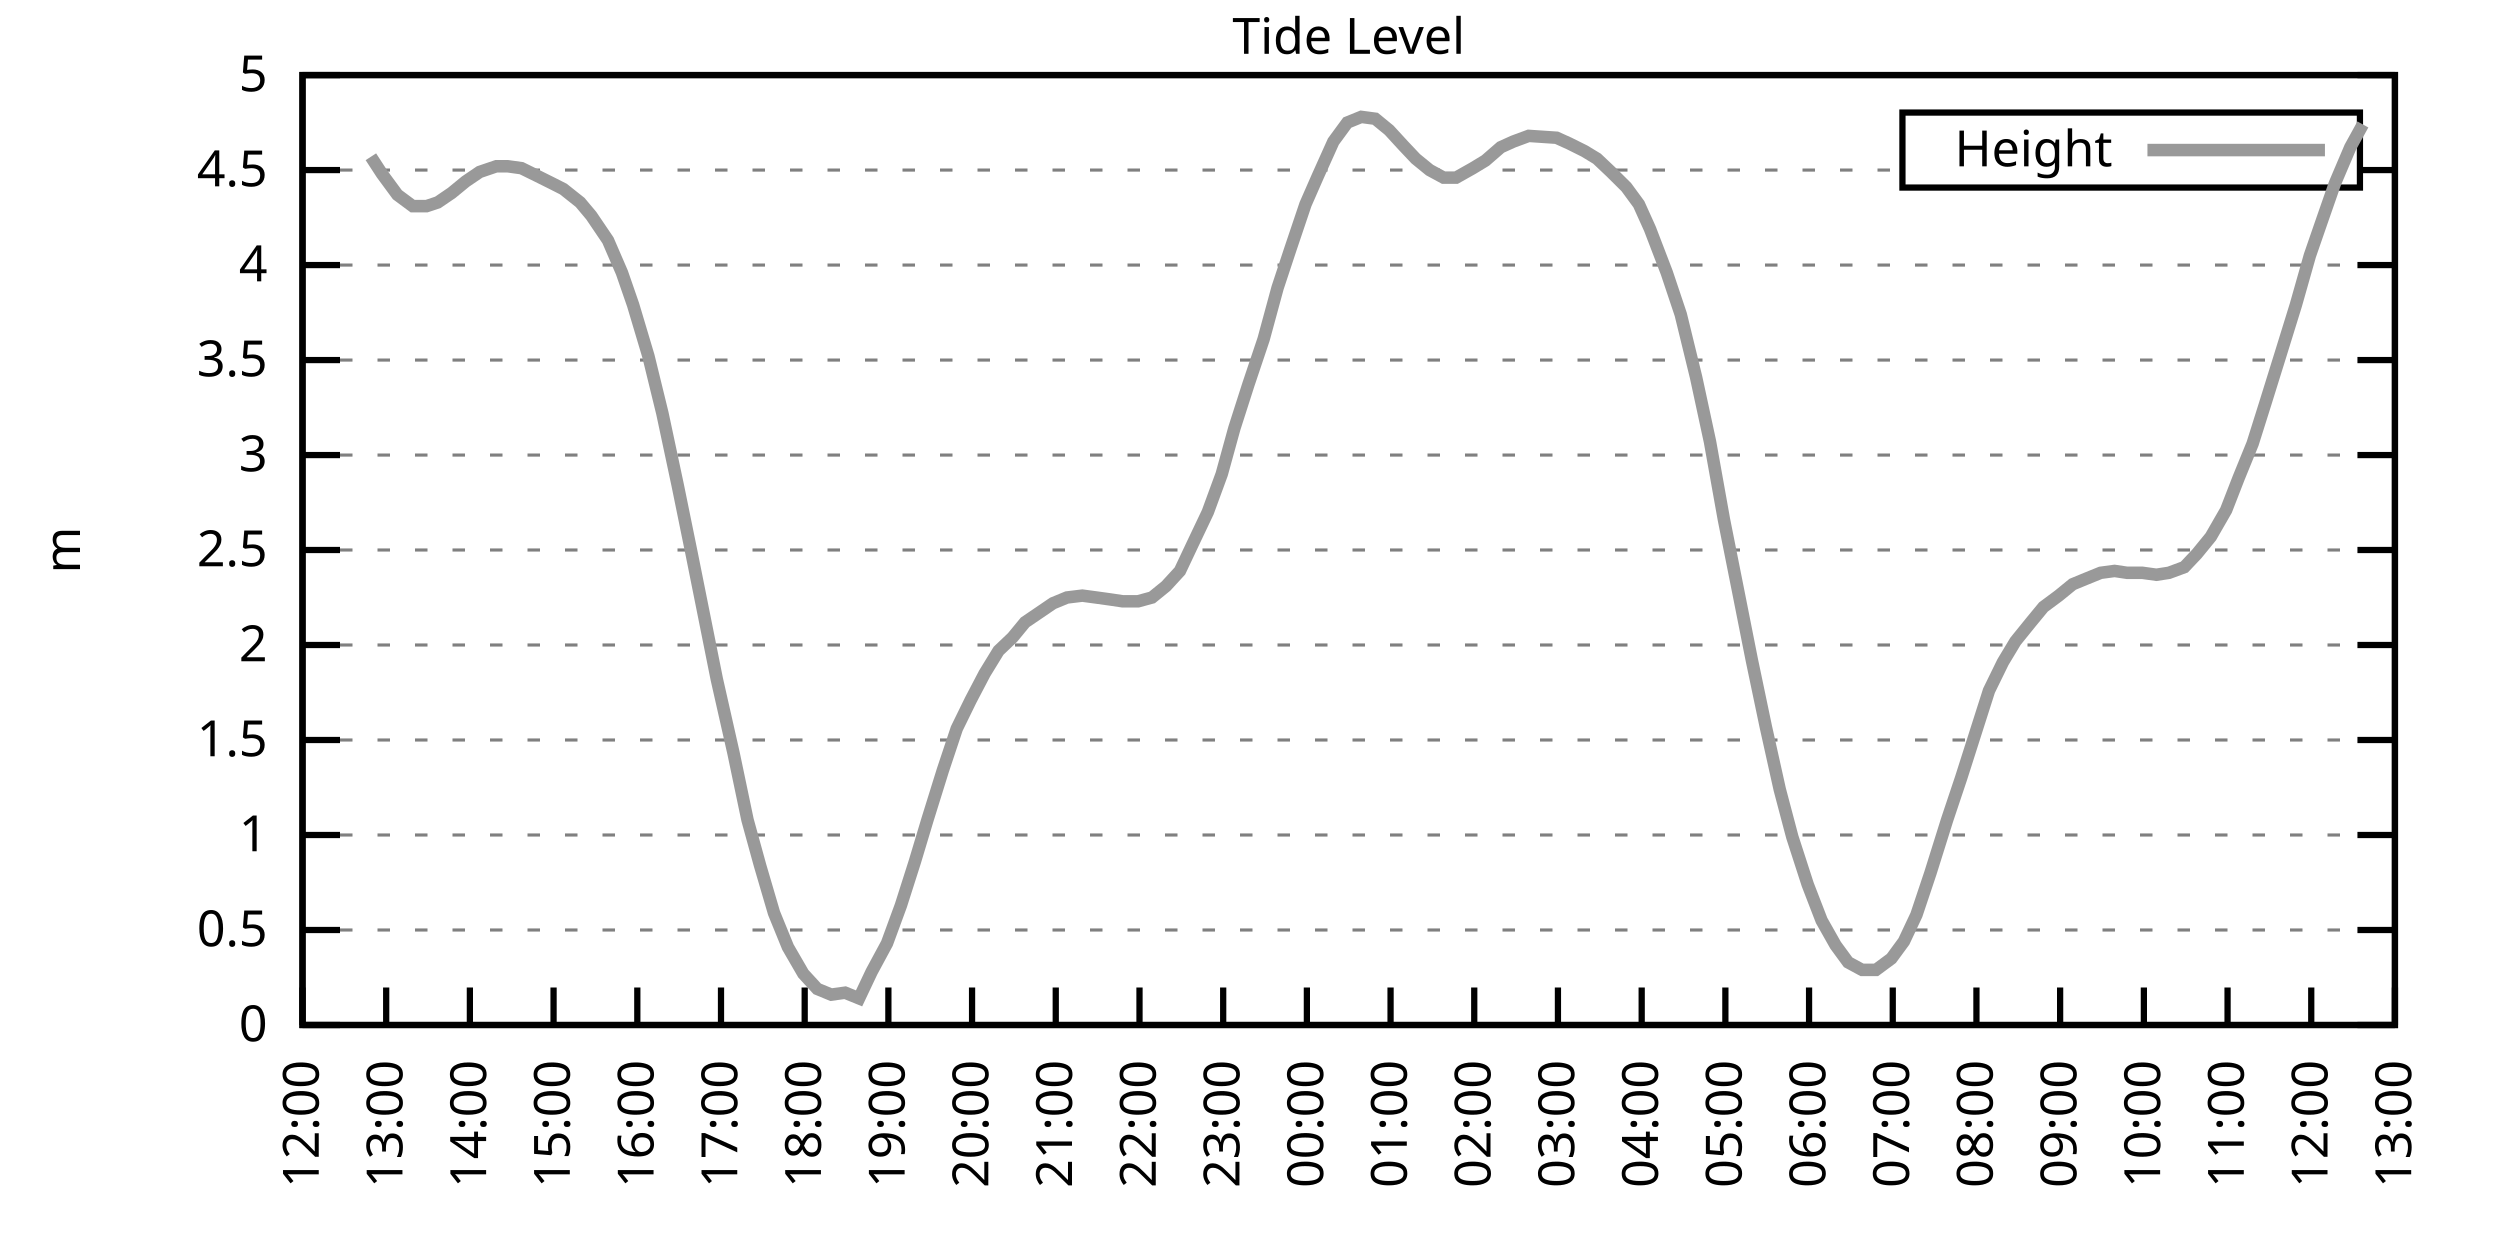
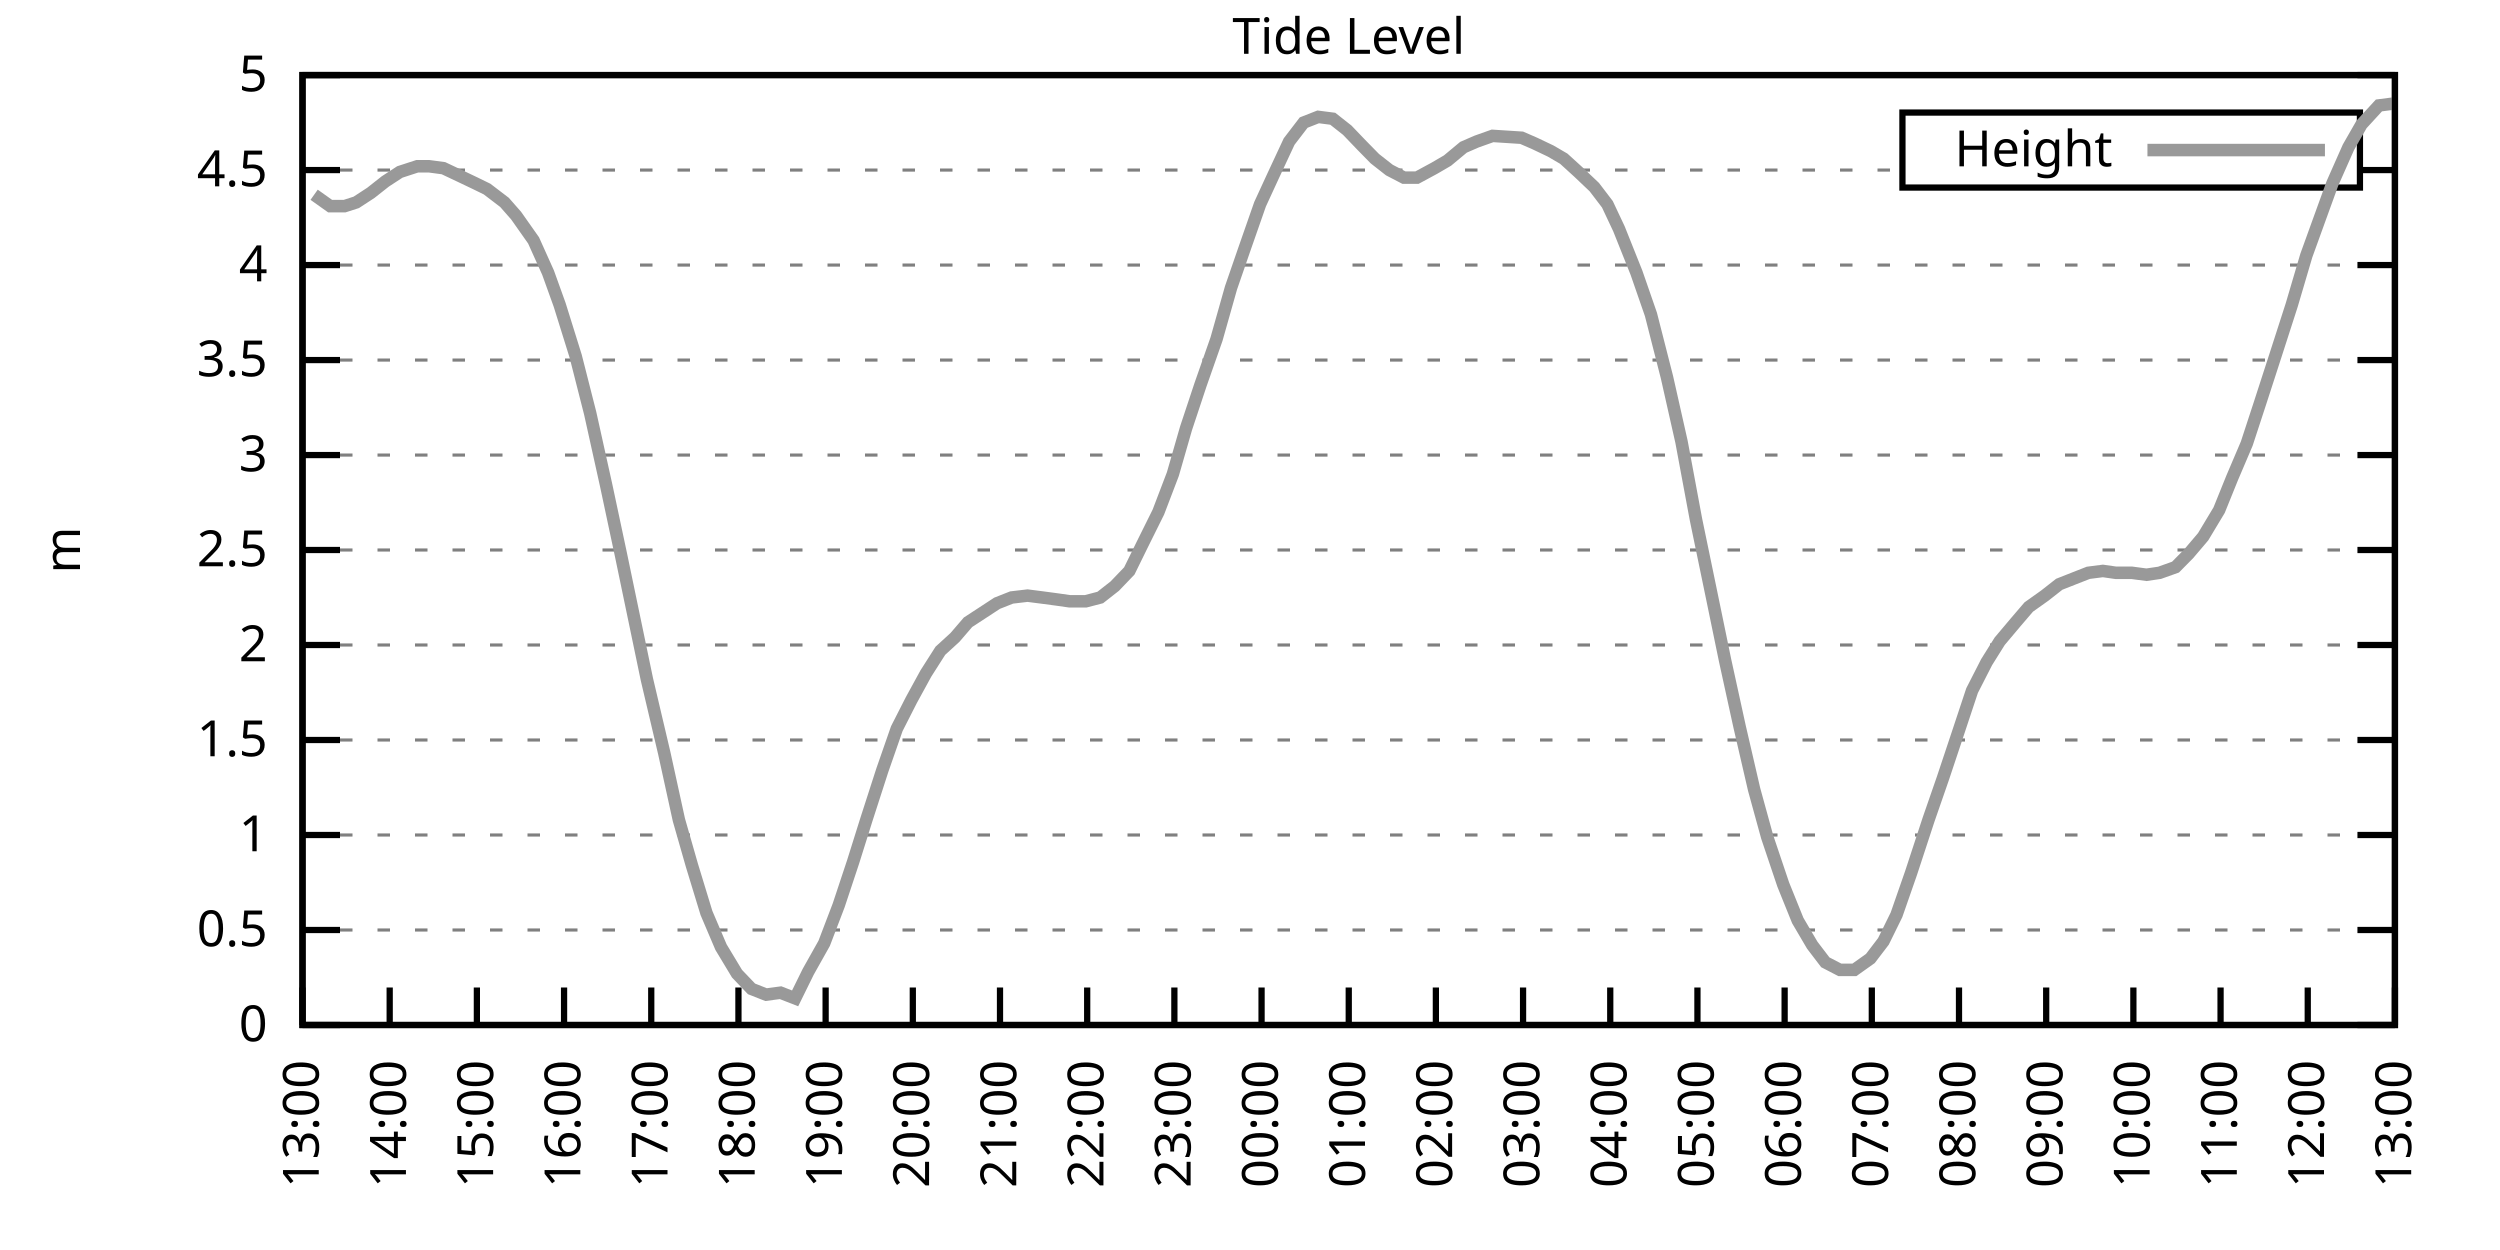
<svg xmlns="http://www.w3.org/2000/svg" xmlns:xlink="http://www.w3.org/1999/xlink" width="400" height="200" viewBox="0 0 400 200">
  <g id="gnuplot_canvas">
    <rect x="0" y="0" width="400" height="200" fill="none" />
    <defs>
      <circle id="gpDot" r="0.5" stroke-width="0.5" stroke="currentColor" />
      <path id="gpPt0" stroke-width="0.333" stroke="currentColor" d="M-1,0 h2 M0,-1 v2" />
      <path id="gpPt1" stroke-width="0.333" stroke="currentColor" d="M-1,-1 L1,1 M1,-1 L-1,1" />
      <path id="gpPt2" stroke-width="0.333" stroke="currentColor" d="M-1,0 L1,0 M0,-1 L0,1 M-1,-1 L1,1 M-1,1 L1,-1" />
      <rect id="gpPt3" stroke-width="0.333" stroke="currentColor" x="-1" y="-1" width="2" height="2" />
      <rect id="gpPt4" stroke-width="0.333" stroke="currentColor" fill="currentColor" x="-1" y="-1" width="2" height="2" />
      <circle id="gpPt5" stroke-width="0.333" stroke="currentColor" cx="0" cy="0" r="1" />
      <use xlink:href="#gpPt5" id="gpPt6" fill="currentColor" stroke="none" />
      <path id="gpPt7" stroke-width="0.333" stroke="currentColor" d="M0,-1.33 L-1.33,0.67 L1.33,0.67 z" />
      <use xlink:href="#gpPt7" id="gpPt8" fill="currentColor" stroke="none" />
      <use xlink:href="#gpPt7" id="gpPt9" stroke="currentColor" transform="rotate(180)" />
      <use xlink:href="#gpPt9" id="gpPt10" fill="currentColor" stroke="none" />
      <use xlink:href="#gpPt3" id="gpPt11" stroke="currentColor" transform="rotate(45)" />
      <use xlink:href="#gpPt11" id="gpPt12" fill="currentColor" stroke="none" />
      <path id="gpPt13" stroke-width="0.333" stroke="currentColor" d="M0,1.330 L1.265,0.411 L0.782,-1.067 L-0.782,-1.076 L-1.265,0.411 z" />
      <use xlink:href="#gpPt13" id="gpPt14" fill="currentColor" stroke="none" />
      <filter id="textbox" filterUnits="objectBoundingBox" x="0" y="0" height="1" width="1">
        <feFlood flood-color="white" flood-opacity="1" result="bgnd" />
        <feComposite in="SourceGraphic" in2="bgnd" operator="atop" />
      </filter>
      <filter id="greybox" filterUnits="objectBoundingBox" x="0" y="0" height="1" width="1">
        <feFlood flood-color="lightgrey" flood-opacity="1" result="grey" />
        <feComposite in="SourceGraphic" in2="grey" operator="atop" />
      </filter>
    </defs>
    <g fill="none" color="white" stroke="currentColor" stroke-width="1.00" stroke-linecap="butt" stroke-linejoin="miter">
</g>
    <g fill="none" color="black" stroke="currentColor" stroke-width="1.00" stroke-linecap="butt" stroke-linejoin="miter">
      <g stroke="none" shape-rendering="crispEdges">
        <polygon fill="rgb(255, 255, 255)" points="48.40,164.00 383.18,164.00 383.18,12.02 48.40,12.02 " />
      </g>
    </g>
    <g fill="none" color="black" stroke="currentColor" stroke-width="1.00" stroke-linecap="butt" stroke-linejoin="miter">
</g>
    <g fill="none" color="black" stroke="black" stroke-width="0.50" stroke-linecap="butt" stroke-linejoin="miter">
</g>
    <g fill="none" color="gray" stroke="currentColor" stroke-width="0.50" stroke-linecap="butt" stroke-linejoin="miter">
      <path stroke="gray" stroke-dasharray="2,4" class="gridline" d="M48.40,164.00 L383.19,164.00  " />
    </g>
    <g fill="none" color="gray" stroke="gray" stroke-width="1.00" stroke-linecap="butt" stroke-linejoin="miter">
</g>
    <g fill="none" color="black" stroke="currentColor" stroke-width="1.00" stroke-linecap="butt" stroke-linejoin="miter">
      <path stroke="black" d="M48.40,164.00 L54.40,164.00 M383.19,164.00 L377.19,164.00  " />
      <g transform="translate(42.80,166.60)" stroke="none" fill="black" font-family="Sans" font-size="8.00" text-anchor="end">
        <text>
          <tspan font-family="Sans"> 0</tspan>
        </text>
      </g>
    </g>
    <g fill="none" color="black" stroke="currentColor" stroke-width="1.00" stroke-linecap="butt" stroke-linejoin="miter">
</g>
    <g fill="none" color="black" stroke="black" stroke-width="0.50" stroke-linecap="butt" stroke-linejoin="miter">
</g>
    <g fill="none" color="gray" stroke="currentColor" stroke-width="0.50" stroke-linecap="butt" stroke-linejoin="miter">
      <path stroke="gray" stroke-dasharray="2,4" class="gridline" d="M48.40,148.80 L383.19,148.80  " />
    </g>
    <g fill="none" color="gray" stroke="gray" stroke-width="1.00" stroke-linecap="butt" stroke-linejoin="miter">
</g>
    <g fill="none" color="black" stroke="currentColor" stroke-width="1.00" stroke-linecap="butt" stroke-linejoin="miter">
      <path stroke="black" d="M48.40,148.80 L54.40,148.80 M383.19,148.80 L377.19,148.80  " />
      <g transform="translate(42.80,151.40)" stroke="none" fill="black" font-family="Sans" font-size="8.00" text-anchor="end">
        <text>
          <tspan font-family="Sans"> 0.5</tspan>
        </text>
      </g>
    </g>
    <g fill="none" color="black" stroke="currentColor" stroke-width="1.00" stroke-linecap="butt" stroke-linejoin="miter">
</g>
    <g fill="none" color="black" stroke="black" stroke-width="0.50" stroke-linecap="butt" stroke-linejoin="miter">
</g>
    <g fill="none" color="gray" stroke="currentColor" stroke-width="0.50" stroke-linecap="butt" stroke-linejoin="miter">
      <path stroke="gray" stroke-dasharray="2,4" class="gridline" d="M48.40,133.60 L383.19,133.60  " />
    </g>
    <g fill="none" color="gray" stroke="gray" stroke-width="1.00" stroke-linecap="butt" stroke-linejoin="miter">
</g>
    <g fill="none" color="black" stroke="currentColor" stroke-width="1.00" stroke-linecap="butt" stroke-linejoin="miter">
      <path stroke="black" d="M48.40,133.60 L54.40,133.60 M383.19,133.60 L377.19,133.60  " />
      <g transform="translate(42.80,136.20)" stroke="none" fill="black" font-family="Sans" font-size="8.00" text-anchor="end">
        <text>
          <tspan font-family="Sans"> 1</tspan>
        </text>
      </g>
    </g>
    <g fill="none" color="black" stroke="currentColor" stroke-width="1.00" stroke-linecap="butt" stroke-linejoin="miter">
</g>
    <g fill="none" color="black" stroke="black" stroke-width="0.50" stroke-linecap="butt" stroke-linejoin="miter">
</g>
    <g fill="none" color="gray" stroke="currentColor" stroke-width="0.50" stroke-linecap="butt" stroke-linejoin="miter">
      <path stroke="gray" stroke-dasharray="2,4" class="gridline" d="M48.40,118.40 L383.19,118.40  " />
    </g>
    <g fill="none" color="gray" stroke="gray" stroke-width="1.00" stroke-linecap="butt" stroke-linejoin="miter">
</g>
    <g fill="none" color="black" stroke="currentColor" stroke-width="1.00" stroke-linecap="butt" stroke-linejoin="miter">
      <path stroke="black" d="M48.40,118.40 L54.40,118.40 M383.19,118.40 L377.19,118.40  " />
      <g transform="translate(42.80,121.00)" stroke="none" fill="black" font-family="Sans" font-size="8.00" text-anchor="end">
        <text>
          <tspan font-family="Sans"> 1.5</tspan>
        </text>
      </g>
    </g>
    <g fill="none" color="black" stroke="currentColor" stroke-width="1.00" stroke-linecap="butt" stroke-linejoin="miter">
</g>
    <g fill="none" color="black" stroke="black" stroke-width="0.50" stroke-linecap="butt" stroke-linejoin="miter">
</g>
    <g fill="none" color="gray" stroke="currentColor" stroke-width="0.50" stroke-linecap="butt" stroke-linejoin="miter">
      <path stroke="gray" stroke-dasharray="2,4" class="gridline" d="M48.40,103.20 L383.19,103.20  " />
    </g>
    <g fill="none" color="gray" stroke="gray" stroke-width="1.00" stroke-linecap="butt" stroke-linejoin="miter">
</g>
    <g fill="none" color="black" stroke="currentColor" stroke-width="1.00" stroke-linecap="butt" stroke-linejoin="miter">
      <path stroke="black" d="M48.40,103.20 L54.40,103.20 M383.19,103.20 L377.19,103.20  " />
      <g transform="translate(42.80,105.80)" stroke="none" fill="black" font-family="Sans" font-size="8.00" text-anchor="end">
        <text>
          <tspan font-family="Sans"> 2</tspan>
        </text>
      </g>
    </g>
    <g fill="none" color="black" stroke="currentColor" stroke-width="1.00" stroke-linecap="butt" stroke-linejoin="miter">
</g>
    <g fill="none" color="black" stroke="black" stroke-width="0.50" stroke-linecap="butt" stroke-linejoin="miter">
</g>
    <g fill="none" color="gray" stroke="currentColor" stroke-width="0.50" stroke-linecap="butt" stroke-linejoin="miter">
      <path stroke="gray" stroke-dasharray="2,4" class="gridline" d="M48.40,88.00 L383.19,88.00  " />
    </g>
    <g fill="none" color="gray" stroke="gray" stroke-width="1.00" stroke-linecap="butt" stroke-linejoin="miter">
</g>
    <g fill="none" color="black" stroke="currentColor" stroke-width="1.00" stroke-linecap="butt" stroke-linejoin="miter">
      <path stroke="black" d="M48.40,88.00 L54.40,88.00 M383.19,88.00 L377.19,88.00  " />
      <g transform="translate(42.80,90.60)" stroke="none" fill="black" font-family="Sans" font-size="8.00" text-anchor="end">
        <text>
          <tspan font-family="Sans"> 2.5</tspan>
        </text>
      </g>
    </g>
    <g fill="none" color="black" stroke="currentColor" stroke-width="1.00" stroke-linecap="butt" stroke-linejoin="miter">
</g>
    <g fill="none" color="black" stroke="black" stroke-width="0.50" stroke-linecap="butt" stroke-linejoin="miter">
</g>
    <g fill="none" color="gray" stroke="currentColor" stroke-width="0.50" stroke-linecap="butt" stroke-linejoin="miter">
      <path stroke="gray" stroke-dasharray="2,4" class="gridline" d="M48.40,72.81 L383.19,72.81  " />
    </g>
    <g fill="none" color="gray" stroke="gray" stroke-width="1.00" stroke-linecap="butt" stroke-linejoin="miter">
</g>
    <g fill="none" color="black" stroke="currentColor" stroke-width="1.00" stroke-linecap="butt" stroke-linejoin="miter">
      <path stroke="black" d="M48.40,72.81 L54.40,72.81 M383.19,72.81 L377.19,72.81  " />
      <g transform="translate(42.80,75.41)" stroke="none" fill="black" font-family="Sans" font-size="8.00" text-anchor="end">
        <text>
          <tspan font-family="Sans"> 3</tspan>
        </text>
      </g>
    </g>
    <g fill="none" color="black" stroke="currentColor" stroke-width="1.00" stroke-linecap="butt" stroke-linejoin="miter">
</g>
    <g fill="none" color="black" stroke="black" stroke-width="0.50" stroke-linecap="butt" stroke-linejoin="miter">
</g>
    <g fill="none" color="gray" stroke="currentColor" stroke-width="0.50" stroke-linecap="butt" stroke-linejoin="miter">
      <path stroke="gray" stroke-dasharray="2,4" class="gridline" d="M48.40,57.61 L383.19,57.61  " />
    </g>
    <g fill="none" color="gray" stroke="gray" stroke-width="1.00" stroke-linecap="butt" stroke-linejoin="miter">
</g>
    <g fill="none" color="black" stroke="currentColor" stroke-width="1.00" stroke-linecap="butt" stroke-linejoin="miter">
      <path stroke="black" d="M48.40,57.61 L54.40,57.61 M383.19,57.61 L377.19,57.61  " />
      <g transform="translate(42.80,60.21)" stroke="none" fill="black" font-family="Sans" font-size="8.00" text-anchor="end">
        <text>
          <tspan font-family="Sans"> 3.5</tspan>
        </text>
      </g>
    </g>
    <g fill="none" color="black" stroke="currentColor" stroke-width="1.00" stroke-linecap="butt" stroke-linejoin="miter">
</g>
    <g fill="none" color="black" stroke="black" stroke-width="0.50" stroke-linecap="butt" stroke-linejoin="miter">
</g>
    <g fill="none" color="gray" stroke="currentColor" stroke-width="0.50" stroke-linecap="butt" stroke-linejoin="miter">
      <path stroke="gray" stroke-dasharray="2,4" class="gridline" d="M48.40,42.41 L383.19,42.41  " />
    </g>
    <g fill="none" color="gray" stroke="gray" stroke-width="1.00" stroke-linecap="butt" stroke-linejoin="miter">
</g>
    <g fill="none" color="black" stroke="currentColor" stroke-width="1.00" stroke-linecap="butt" stroke-linejoin="miter">
      <path stroke="black" d="M48.40,42.41 L54.40,42.41 M383.19,42.41 L377.19,42.41  " />
      <g transform="translate(42.80,45.01)" stroke="none" fill="black" font-family="Sans" font-size="8.00" text-anchor="end">
        <text>
          <tspan font-family="Sans"> 4</tspan>
        </text>
      </g>
    </g>
    <g fill="none" color="black" stroke="currentColor" stroke-width="1.00" stroke-linecap="butt" stroke-linejoin="miter">
</g>
    <g fill="none" color="black" stroke="black" stroke-width="0.50" stroke-linecap="butt" stroke-linejoin="miter">
</g>
    <g fill="none" color="gray" stroke="currentColor" stroke-width="0.50" stroke-linecap="butt" stroke-linejoin="miter">
      <path stroke="gray" stroke-dasharray="2,4" class="gridline" d="M48.40,27.21 L304.39,27.21 M377.59,27.21 L383.19,27.21  " />
    </g>
    <g fill="none" color="gray" stroke="gray" stroke-width="1.00" stroke-linecap="butt" stroke-linejoin="miter">
</g>
    <g fill="none" color="black" stroke="currentColor" stroke-width="1.00" stroke-linecap="butt" stroke-linejoin="miter">
      <path stroke="black" d="M48.40,27.21 L54.40,27.21 M383.19,27.21 L377.19,27.21  " />
      <g transform="translate(42.80,29.81)" stroke="none" fill="black" font-family="Sans" font-size="8.00" text-anchor="end">
        <text>
          <tspan font-family="Sans"> 4.5</tspan>
        </text>
      </g>
    </g>
    <g fill="none" color="black" stroke="currentColor" stroke-width="1.00" stroke-linecap="butt" stroke-linejoin="miter">
</g>
    <g fill="none" color="black" stroke="black" stroke-width="0.50" stroke-linecap="butt" stroke-linejoin="miter">
</g>
    <g fill="none" color="gray" stroke="currentColor" stroke-width="0.50" stroke-linecap="butt" stroke-linejoin="miter">
      <path stroke="gray" stroke-dasharray="2,4" class="gridline" d="M48.40,12.01 L383.19,12.01  " />
    </g>
    <g fill="none" color="gray" stroke="gray" stroke-width="1.00" stroke-linecap="butt" stroke-linejoin="miter">
</g>
    <g fill="none" color="black" stroke="currentColor" stroke-width="1.00" stroke-linecap="butt" stroke-linejoin="miter">
      <path stroke="black" d="M48.40,12.01 L54.40,12.01 M383.19,12.01 L377.19,12.01  " />
      <g transform="translate(42.80,14.61)" stroke="none" fill="black" font-family="Sans" font-size="8.00" text-anchor="end">
        <text>
          <tspan font-family="Sans"> 5</tspan>
        </text>
      </g>
    </g>
    <g fill="none" color="black" stroke="currentColor" stroke-width="1.00" stroke-linecap="butt" stroke-linejoin="miter">
      <path stroke="black" d="M48.40,164.00 L48.40,158.00  " />
      <g transform="translate(51.00,169.60) rotate(270.00)" stroke="none" fill="black" font-family="Sans" font-size="8.00" text-anchor="end">
        <text>
-           <tspan font-family="Sans">12:00</tspan>
-         </text>
-       </g>
-     </g>
-     <g fill="none" color="black" stroke="currentColor" stroke-width="1.00" stroke-linecap="butt" stroke-linejoin="miter">
-       <path stroke="black" d="M61.79,164.00 L61.79,158.00  " />
-       <g transform="translate(64.39,169.60) rotate(270.00)" stroke="none" fill="black" font-family="Sans" font-size="8.00" text-anchor="end">
-         <text>
          <tspan font-family="Sans">13:00</tspan>
        </text>
      </g>
    </g>
    <g fill="none" color="black" stroke="currentColor" stroke-width="1.00" stroke-linecap="butt" stroke-linejoin="miter">
-       <path stroke="black" d="M75.18,164.00 L75.18,158.00  " />
-       <g transform="translate(77.78,169.60) rotate(270.00)" stroke="none" fill="black" font-family="Sans" font-size="8.00" text-anchor="end">
+       <path stroke="black" d="M62.35,164.00 L62.35,158.00  " />
+       <g transform="translate(64.95,169.60) rotate(270.00)" stroke="none" fill="black" font-family="Sans" font-size="8.00" text-anchor="end">
        <text>
          <tspan font-family="Sans">14:00</tspan>
        </text>
      </g>
    </g>
    <g fill="none" color="black" stroke="currentColor" stroke-width="1.00" stroke-linecap="butt" stroke-linejoin="miter">
-       <path stroke="black" d="M88.57,164.00 L88.57,158.00  " />
-       <g transform="translate(91.17,169.60) rotate(270.00)" stroke="none" fill="black" font-family="Sans" font-size="8.00" text-anchor="end">
+       <path stroke="black" d="M76.30,164.00 L76.30,158.00  " />
+       <g transform="translate(78.90,169.60) rotate(270.00)" stroke="none" fill="black" font-family="Sans" font-size="8.00" text-anchor="end">
        <text>
          <tspan font-family="Sans">15:00</tspan>
        </text>
      </g>
    </g>
    <g fill="none" color="black" stroke="currentColor" stroke-width="1.00" stroke-linecap="butt" stroke-linejoin="miter">
-       <path stroke="black" d="M101.97,164.00 L101.97,158.00  " />
-       <g transform="translate(104.57,169.60) rotate(270.00)" stroke="none" fill="black" font-family="Sans" font-size="8.00" text-anchor="end">
+       <path stroke="black" d="M90.25,164.00 L90.25,158.00  " />
+       <g transform="translate(92.85,169.60) rotate(270.00)" stroke="none" fill="black" font-family="Sans" font-size="8.00" text-anchor="end">
        <text>
          <tspan font-family="Sans">16:00</tspan>
        </text>
      </g>
    </g>
    <g fill="none" color="black" stroke="currentColor" stroke-width="1.00" stroke-linecap="butt" stroke-linejoin="miter">
-       <path stroke="black" d="M115.36,164.00 L115.36,158.00  " />
-       <g transform="translate(117.96,169.60) rotate(270.00)" stroke="none" fill="black" font-family="Sans" font-size="8.00" text-anchor="end">
+       <path stroke="black" d="M104.20,164.00 L104.20,158.00  " />
+       <g transform="translate(106.80,169.60) rotate(270.00)" stroke="none" fill="black" font-family="Sans" font-size="8.00" text-anchor="end">
        <text>
          <tspan font-family="Sans">17:00</tspan>
        </text>
      </g>
    </g>
    <g fill="none" color="black" stroke="currentColor" stroke-width="1.00" stroke-linecap="butt" stroke-linejoin="miter">
-       <path stroke="black" d="M128.75,164.00 L128.75,158.00  " />
-       <g transform="translate(131.35,169.60) rotate(270.00)" stroke="none" fill="black" font-family="Sans" font-size="8.00" text-anchor="end">
+       <path stroke="black" d="M118.15,164.00 L118.15,158.00  " />
+       <g transform="translate(120.75,169.60) rotate(270.00)" stroke="none" fill="black" font-family="Sans" font-size="8.00" text-anchor="end">
        <text>
          <tspan font-family="Sans">18:00</tspan>
        </text>
      </g>
    </g>
    <g fill="none" color="black" stroke="currentColor" stroke-width="1.00" stroke-linecap="butt" stroke-linejoin="miter">
-       <path stroke="black" d="M142.14,164.00 L142.14,158.00  " />
-       <g transform="translate(144.74,169.60) rotate(270.00)" stroke="none" fill="black" font-family="Sans" font-size="8.00" text-anchor="end">
+       <path stroke="black" d="M132.10,164.00 L132.10,158.00  " />
+       <g transform="translate(134.70,169.60) rotate(270.00)" stroke="none" fill="black" font-family="Sans" font-size="8.00" text-anchor="end">
        <text>
          <tspan font-family="Sans">19:00</tspan>
        </text>
      </g>
    </g>
    <g fill="none" color="black" stroke="currentColor" stroke-width="1.00" stroke-linecap="butt" stroke-linejoin="miter">
-       <path stroke="black" d="M155.53,164.00 L155.53,158.00  " />
-       <g transform="translate(158.13,169.60) rotate(270.00)" stroke="none" fill="black" font-family="Sans" font-size="8.00" text-anchor="end">
+       <path stroke="black" d="M146.05,164.00 L146.05,158.00  " />
+       <g transform="translate(148.65,169.60) rotate(270.00)" stroke="none" fill="black" font-family="Sans" font-size="8.00" text-anchor="end">
        <text>
          <tspan font-family="Sans">20:00</tspan>
        </text>
      </g>
    </g>
    <g fill="none" color="black" stroke="currentColor" stroke-width="1.00" stroke-linecap="butt" stroke-linejoin="miter">
-       <path stroke="black" d="M168.92,164.00 L168.92,158.00  " />
-       <g transform="translate(171.52,169.60) rotate(270.00)" stroke="none" fill="black" font-family="Sans" font-size="8.00" text-anchor="end">
+       <path stroke="black" d="M160.00,164.00 L160.00,158.00  " />
+       <g transform="translate(162.60,169.60) rotate(270.00)" stroke="none" fill="black" font-family="Sans" font-size="8.00" text-anchor="end">
        <text>
          <tspan font-family="Sans">21:00</tspan>
        </text>
      </g>
    </g>
    <g fill="none" color="black" stroke="currentColor" stroke-width="1.00" stroke-linecap="butt" stroke-linejoin="miter">
-       <path stroke="black" d="M182.32,164.00 L182.32,158.00  " />
-       <g transform="translate(184.92,169.60) rotate(270.00)" stroke="none" fill="black" font-family="Sans" font-size="8.00" text-anchor="end">
+       <path stroke="black" d="M173.95,164.00 L173.95,158.00  " />
+       <g transform="translate(176.55,169.60) rotate(270.00)" stroke="none" fill="black" font-family="Sans" font-size="8.00" text-anchor="end">
        <text>
          <tspan font-family="Sans">22:00</tspan>
        </text>
      </g>
    </g>
    <g fill="none" color="black" stroke="currentColor" stroke-width="1.00" stroke-linecap="butt" stroke-linejoin="miter">
-       <path stroke="black" d="M195.71,164.00 L195.71,158.00  " />
-       <g transform="translate(198.31,169.60) rotate(270.00)" stroke="none" fill="black" font-family="Sans" font-size="8.00" text-anchor="end">
+       <path stroke="black" d="M187.90,164.00 L187.90,158.00  " />
+       <g transform="translate(190.50,169.60) rotate(270.00)" stroke="none" fill="black" font-family="Sans" font-size="8.00" text-anchor="end">
        <text>
          <tspan font-family="Sans">23:00</tspan>
        </text>
      </g>
    </g>
    <g fill="none" color="black" stroke="currentColor" stroke-width="1.00" stroke-linecap="butt" stroke-linejoin="miter">
-       <path stroke="black" d="M209.10,164.00 L209.10,158.00  " />
-       <g transform="translate(211.70,169.60) rotate(270.00)" stroke="none" fill="black" font-family="Sans" font-size="8.00" text-anchor="end">
+       <path stroke="black" d="M201.85,164.00 L201.85,158.00  " />
+       <g transform="translate(204.45,169.60) rotate(270.00)" stroke="none" fill="black" font-family="Sans" font-size="8.00" text-anchor="end">
        <text>
          <tspan font-family="Sans">00:00</tspan>
        </text>
      </g>
    </g>
    <g fill="none" color="black" stroke="currentColor" stroke-width="1.00" stroke-linecap="butt" stroke-linejoin="miter">
-       <path stroke="black" d="M222.49,164.00 L222.49,158.00  " />
-       <g transform="translate(225.09,169.60) rotate(270.00)" stroke="none" fill="black" font-family="Sans" font-size="8.00" text-anchor="end">
+       <path stroke="black" d="M215.80,164.00 L215.80,158.00  " />
+       <g transform="translate(218.40,169.60) rotate(270.00)" stroke="none" fill="black" font-family="Sans" font-size="8.00" text-anchor="end">
        <text>
          <tspan font-family="Sans">01:00</tspan>
        </text>
      </g>
    </g>
    <g fill="none" color="black" stroke="currentColor" stroke-width="1.00" stroke-linecap="butt" stroke-linejoin="miter">
-       <path stroke="black" d="M235.88,164.00 L235.88,158.00  " />
-       <g transform="translate(238.48,169.60) rotate(270.00)" stroke="none" fill="black" font-family="Sans" font-size="8.00" text-anchor="end">
+       <path stroke="black" d="M229.74,164.00 L229.74,158.00  " />
+       <g transform="translate(232.34,169.60) rotate(270.00)" stroke="none" fill="black" font-family="Sans" font-size="8.00" text-anchor="end">
        <text>
          <tspan font-family="Sans">02:00</tspan>
        </text>
      </g>
    </g>
    <g fill="none" color="black" stroke="currentColor" stroke-width="1.00" stroke-linecap="butt" stroke-linejoin="miter">
-       <path stroke="black" d="M249.27,164.00 L249.27,158.00  " />
-       <g transform="translate(251.87,169.60) rotate(270.00)" stroke="none" fill="black" font-family="Sans" font-size="8.00" text-anchor="end">
+       <path stroke="black" d="M243.69,164.00 L243.69,158.00  " />
+       <g transform="translate(246.29,169.60) rotate(270.00)" stroke="none" fill="black" font-family="Sans" font-size="8.00" text-anchor="end">
        <text>
          <tspan font-family="Sans">03:00</tspan>
        </text>
      </g>
    </g>
    <g fill="none" color="black" stroke="currentColor" stroke-width="1.00" stroke-linecap="butt" stroke-linejoin="miter">
-       <path stroke="black" d="M262.67,164.00 L262.67,158.00  " />
-       <g transform="translate(265.27,169.60) rotate(270.00)" stroke="none" fill="black" font-family="Sans" font-size="8.00" text-anchor="end">
+       <path stroke="black" d="M257.64,164.00 L257.64,158.00  " />
+       <g transform="translate(260.24,169.60) rotate(270.00)" stroke="none" fill="black" font-family="Sans" font-size="8.00" text-anchor="end">
        <text>
          <tspan font-family="Sans">04:00</tspan>
        </text>
      </g>
    </g>
    <g fill="none" color="black" stroke="currentColor" stroke-width="1.00" stroke-linecap="butt" stroke-linejoin="miter">
-       <path stroke="black" d="M276.06,164.00 L276.06,158.00  " />
-       <g transform="translate(278.66,169.60) rotate(270.00)" stroke="none" fill="black" font-family="Sans" font-size="8.00" text-anchor="end">
+       <path stroke="black" d="M271.59,164.00 L271.59,158.00  " />
+       <g transform="translate(274.19,169.60) rotate(270.00)" stroke="none" fill="black" font-family="Sans" font-size="8.00" text-anchor="end">
        <text>
          <tspan font-family="Sans">05:00</tspan>
        </text>
      </g>
    </g>
    <g fill="none" color="black" stroke="currentColor" stroke-width="1.00" stroke-linecap="butt" stroke-linejoin="miter">
-       <path stroke="black" d="M289.45,164.00 L289.45,158.00  " />
-       <g transform="translate(292.05,169.60) rotate(270.00)" stroke="none" fill="black" font-family="Sans" font-size="8.00" text-anchor="end">
+       <path stroke="black" d="M285.54,164.00 L285.54,158.00  " />
+       <g transform="translate(288.14,169.60) rotate(270.00)" stroke="none" fill="black" font-family="Sans" font-size="8.00" text-anchor="end">
        <text>
          <tspan font-family="Sans">06:00</tspan>
        </text>
      </g>
    </g>
    <g fill="none" color="black" stroke="currentColor" stroke-width="1.00" stroke-linecap="butt" stroke-linejoin="miter">
-       <path stroke="black" d="M302.84,164.00 L302.84,158.00  " />
-       <g transform="translate(305.44,169.60) rotate(270.00)" stroke="none" fill="black" font-family="Sans" font-size="8.00" text-anchor="end">
+       <path stroke="black" d="M299.49,164.00 L299.49,158.00  " />
+       <g transform="translate(302.09,169.60) rotate(270.00)" stroke="none" fill="black" font-family="Sans" font-size="8.00" text-anchor="end">
        <text>
          <tspan font-family="Sans">07:00</tspan>
        </text>
      </g>
    </g>
    <g fill="none" color="black" stroke="currentColor" stroke-width="1.00" stroke-linecap="butt" stroke-linejoin="miter">
-       <path stroke="black" d="M316.23,164.00 L316.23,158.00  " />
-       <g transform="translate(318.83,169.60) rotate(270.00)" stroke="none" fill="black" font-family="Sans" font-size="8.00" text-anchor="end">
+       <path stroke="black" d="M313.44,164.00 L313.44,158.00  " />
+       <g transform="translate(316.04,169.60) rotate(270.00)" stroke="none" fill="black" font-family="Sans" font-size="8.00" text-anchor="end">
        <text>
          <tspan font-family="Sans">08:00</tspan>
        </text>
      </g>
    </g>
    <g fill="none" color="black" stroke="currentColor" stroke-width="1.00" stroke-linecap="butt" stroke-linejoin="miter">
-       <path stroke="black" d="M329.62,164.00 L329.62,158.00  " />
-       <g transform="translate(332.22,169.60) rotate(270.00)" stroke="none" fill="black" font-family="Sans" font-size="8.00" text-anchor="end">
+       <path stroke="black" d="M327.39,164.00 L327.39,158.00  " />
+       <g transform="translate(329.99,169.60) rotate(270.00)" stroke="none" fill="black" font-family="Sans" font-size="8.00" text-anchor="end">
        <text>
          <tspan font-family="Sans">09:00</tspan>
        </text>
      </g>
    </g>
    <g fill="none" color="black" stroke="currentColor" stroke-width="1.00" stroke-linecap="butt" stroke-linejoin="miter">
-       <path stroke="black" d="M343.02,164.00 L343.02,158.00  " />
-       <g transform="translate(345.62,169.60) rotate(270.00)" stroke="none" fill="black" font-family="Sans" font-size="8.00" text-anchor="end">
+       <path stroke="black" d="M341.34,164.00 L341.34,158.00  " />
+       <g transform="translate(343.94,169.60) rotate(270.00)" stroke="none" fill="black" font-family="Sans" font-size="8.00" text-anchor="end">
        <text>
          <tspan font-family="Sans">10:00</tspan>
        </text>
      </g>
    </g>
    <g fill="none" color="black" stroke="currentColor" stroke-width="1.00" stroke-linecap="butt" stroke-linejoin="miter">
-       <path stroke="black" d="M356.41,164.00 L356.41,158.00  " />
-       <g transform="translate(359.01,169.60) rotate(270.00)" stroke="none" fill="black" font-family="Sans" font-size="8.00" text-anchor="end">
+       <path stroke="black" d="M355.29,164.00 L355.29,158.00  " />
+       <g transform="translate(357.89,169.60) rotate(270.00)" stroke="none" fill="black" font-family="Sans" font-size="8.00" text-anchor="end">
        <text>
          <tspan font-family="Sans">11:00</tspan>
        </text>
      </g>
    </g>
    <g fill="none" color="black" stroke="currentColor" stroke-width="1.00" stroke-linecap="butt" stroke-linejoin="miter">
-       <path stroke="black" d="M369.80,164.00 L369.80,158.00  " />
-       <g transform="translate(372.40,169.60) rotate(270.00)" stroke="none" fill="black" font-family="Sans" font-size="8.00" text-anchor="end">
+       <path stroke="black" d="M369.24,164.00 L369.24,158.00  " />
+       <g transform="translate(371.84,169.60) rotate(270.00)" stroke="none" fill="black" font-family="Sans" font-size="8.00" text-anchor="end">
        <text>
          <tspan font-family="Sans">12:00</tspan>
        </text>
      </g>
    </g>
    <g fill="none" color="black" stroke="currentColor" stroke-width="1.00" stroke-linecap="butt" stroke-linejoin="miter">
      <path stroke="black" d="M383.19,164.00 L383.19,158.00  " />
      <g transform="translate(385.79,169.60) rotate(270.00)" stroke="none" fill="black" font-family="Sans" font-size="8.00" text-anchor="end">
        <text>
          <tspan font-family="Sans">13:00</tspan>
        </text>
      </g>
    </g>
    <g fill="none" color="black" stroke="currentColor" stroke-width="1.00" stroke-linecap="butt" stroke-linejoin="miter">
</g>
    <g fill="none" color="black" stroke="currentColor" stroke-width="1.00" stroke-linecap="butt" stroke-linejoin="miter">
      <path stroke="black" d="M48.40,12.01 L48.40,164.00 L383.19,164.00 L383.19,12.01 L48.40,12.01 Z  " />
    </g>
    <g fill="none" color="black" stroke="currentColor" stroke-width="1.00" stroke-linecap="butt" stroke-linejoin="miter">
</g>
    <g fill="none" color="black" stroke="currentColor" stroke-width="1.00" stroke-linecap="butt" stroke-linejoin="miter">
      <path stroke="black" d="M304.39,30.01 L304.39,18.01 L377.59,18.01 L377.59,30.01 L304.39,30.01 Z  " />
    </g>
    <g id="Tide_level_plot_1">
      <g fill="none" color="white" stroke="black" stroke-width="2.00" stroke-linecap="butt" stroke-linejoin="miter">
</g>
      <g fill="none" color="black" stroke="currentColor" stroke-width="2.00" stroke-linecap="butt" stroke-linejoin="miter">
        <g transform="translate(337.99,26.61)" stroke="none" fill="black" font-family="Sans" font-size="8.00" text-anchor="end">
          <text>
            <tspan font-family="Sans">Height</tspan>
          </text>
        </g>
      </g>
      <g fill="none" color="black" stroke="currentColor" stroke-width="2.00" stroke-linecap="butt" stroke-linejoin="miter">
-         <path stroke="rgb(153, 153, 153)" d="M343.59,24.01 L371.99,24.01 M59.34,25.08 L61.12,27.82 L63.58,31.16 L66.03,32.98 L68.26,32.98 L70.05,32.38   L72.28,30.86 L74.51,29.03 L76.75,27.51 L79.42,26.60 L81.21,26.60 L83.44,26.91 L85.90,28.12 L88.35,29.34   L90.14,30.25 L92.82,32.38 L94.60,34.50 L97.28,38.46 L99.51,43.62 L101.30,48.79 L103.75,57.00 L105.98,66.12   L108.44,77.67 L110.67,88.61 L114.69,108.68 L117.37,120.53 L119.60,131.17 L121.61,138.47 L123.84,146.07 L126.07,151.54   L128.53,155.79 L130.76,158.22 L132.99,159.14 L135.22,158.83 L137.45,159.74 L139.46,155.49 L141.92,150.93 L144.15,144.85   L146.38,137.86 L148.39,131.17 L150.85,123.27 L153.08,116.58 L155.31,112.02 L157.54,107.76 L159.77,104.12 L162.01,101.99   L164.01,99.56 L166.25,98.04 L168.48,96.52 L170.71,95.60 L173.17,95.30 L175.40,95.60 L177.63,95.91 L179.64,96.21   L182.09,96.21 L184.32,95.60 L186.56,93.78 L188.79,91.35 L190.80,87.09 L193.25,81.93 L195.48,75.85 L197.49,68.55   L199.73,61.56 L202.18,54.26 L204.41,46.06 L206.42,39.98 L208.88,32.68 L210.88,28.12 L213.34,22.65 L215.57,19.61   L217.80,18.70 L220.04,19.00 L222.27,20.83 L224.50,23.26 L226.51,25.39 L228.74,27.21 L230.97,28.42 L232.98,28.42   L235.66,26.91 L237.67,25.69 L240.12,23.56 L242.13,22.65 L244.59,21.74 L249.05,22.04 L251.06,22.95 L253.51,24.17   L255.52,25.39 L257.76,27.51 L260.21,29.94 L262.22,32.68 L264.00,36.63 L266.68,43.62 L268.92,50.31 L271.37,60.34   L273.60,70.68 L275.83,83.14 L278.07,94.39 L280.30,105.64 L282.53,116.28 L284.76,126.31 L286.77,133.91 L289.23,141.51   L291.46,147.28 L293.69,151.23 L295.70,153.97 L297.93,155.18 L300.16,155.18 L302.62,153.36 L304.63,150.62 L306.63,146.37   L308.87,139.68 L311.54,131.17 L313.78,124.48 L316.01,117.49 L318.24,110.50 L320.47,105.94 L322.48,102.60 L324.94,99.56   L326.95,97.12 L329.40,95.30 L331.63,93.48 L333.86,92.56 L336.10,91.65 L338.33,91.35 L340.34,91.65 L342.79,91.65   L345.02,91.96 L347.03,91.65 L349.49,90.74 L351.50,88.61 L353.73,85.88 L356.18,81.62 L358.19,76.45 L360.42,70.98   L362.43,64.60 L364.89,56.70 L367.34,48.79 L369.58,40.89 L371.58,35.11 L373.59,29.34 L376.05,23.56 L378.06,19.91    " />
+         <path stroke="rgb(153, 153, 153)" d="M343.59,24.01 L371.99,24.01 M50.26,31.16 L52.82,32.98 L55.14,32.98 L57.00,32.38 L59.33,30.86 L61.65,29.03   L63.98,27.51 L66.77,26.60 L68.63,26.60 L70.95,26.91 L73.51,28.12 L76.07,29.34 L77.93,30.25 L80.72,32.38   L82.58,34.50 L85.37,38.46 L87.69,43.62 L89.55,48.79 L92.11,57.00 L94.43,66.12 L96.99,77.67 L99.32,88.61   L103.50,108.68 L106.29,120.53 L108.62,131.17 L110.71,138.47 L113.03,146.07 L115.36,151.54 L117.92,155.79 L120.24,158.22   L122.57,159.14 L124.89,158.83 L127.22,159.74 L129.31,155.49 L131.87,150.93 L134.19,144.85 L136.51,137.86 L138.61,131.17   L141.16,123.27 L143.49,116.58 L145.81,112.02 L148.14,107.76 L150.46,104.12 L152.79,101.99 L154.88,99.56 L157.21,98.04   L159.53,96.52 L161.86,95.60 L164.41,95.30 L166.74,95.60 L169.06,95.91 L171.16,96.21 L173.71,96.21 L176.04,95.60   L178.36,93.78 L180.69,91.35 L182.78,87.09 L185.34,81.93 L187.66,75.85 L189.76,68.55 L192.08,61.56 L194.64,54.26   L196.96,46.06 L199.06,39.98 L201.61,32.68 L203.71,28.12 L206.26,22.65 L208.59,19.61 L210.91,18.70 L213.24,19.00   L215.56,20.83 L217.89,23.26 L219.98,25.39 L222.30,27.21 L224.63,28.42 L226.72,28.42 L229.51,26.91 L231.60,25.69   L234.16,23.56 L236.25,22.65 L238.81,21.74 L243.46,22.04 L245.55,22.95 L248.11,24.17 L250.20,25.39 L252.53,27.51   L255.09,29.94 L257.18,32.68 L259.04,36.63 L261.83,43.62 L264.15,50.31 L266.71,60.34 L269.04,70.68 L271.36,83.14   L273.69,94.39 L276.01,105.64 L278.34,116.28 L280.66,126.31 L282.75,133.91 L285.31,141.51 L287.64,147.28 L289.96,151.23   L292.05,153.97 L294.38,155.18 L296.70,155.18 L299.26,153.36 L301.35,150.62 L303.44,146.37 L305.77,139.68 L308.56,131.17   L310.88,124.48 L313.21,117.49 L315.53,110.50 L317.86,105.94 L319.95,102.60 L322.51,99.56 L324.60,97.12 L327.16,95.30   L329.48,93.48 L331.81,92.56 L334.13,91.65 L336.46,91.35 L338.55,91.65 L341.11,91.65 L343.43,91.96 L345.53,91.65   L348.08,90.74 L350.18,88.61 L352.50,85.88 L355.06,81.62 L357.15,76.45 L359.48,70.98 L361.57,64.60 L364.13,56.70   L366.68,48.79 L369.01,40.89 L371.10,35.11 L373.19,29.34 L375.75,23.56 L377.84,19.91 L380.63,16.87 L382.96,16.57    " />
      </g>
    </g>
    <g fill="none" color="black" stroke="currentColor" stroke-width="2.00" stroke-linecap="butt" stroke-linejoin="miter">
</g>
    <g fill="none" color="black" stroke="black" stroke-width="1.00" stroke-linecap="butt" stroke-linejoin="miter">
</g>
    <g fill="none" color="black" stroke="currentColor" stroke-width="1.00" stroke-linecap="butt" stroke-linejoin="miter">
      <path stroke="black" d="M48.40,12.01 L48.40,164.00 L383.19,164.00 L383.19,12.01 L48.40,12.01 Z  " />
      <g transform="translate(12.80,88.01) rotate(270.00)" stroke="none" fill="black" font-family="Sans" font-size="8.00" text-anchor="middle">
        <text>
          <tspan font-family="Sans">m</tspan>
        </text>
      </g>
    </g>
    <g fill="none" color="black" stroke="currentColor" stroke-width="1.00" stroke-linecap="butt" stroke-linejoin="miter">
</g>
    <g fill="none" color="black" stroke="currentColor" stroke-width="1.00" stroke-linecap="butt" stroke-linejoin="miter">
      <g transform="translate(215.79,8.61)" stroke="none" fill="black" font-family="Sans" font-size="8.00" text-anchor="middle">
        <text>
          <tspan font-family="Sans">Tide Level</tspan>
        </text>
      </g>
    </g>
    <g fill="none" color="black" stroke="currentColor" stroke-width="1.00" stroke-linecap="butt" stroke-linejoin="miter">
</g>
  </g>
</svg>
